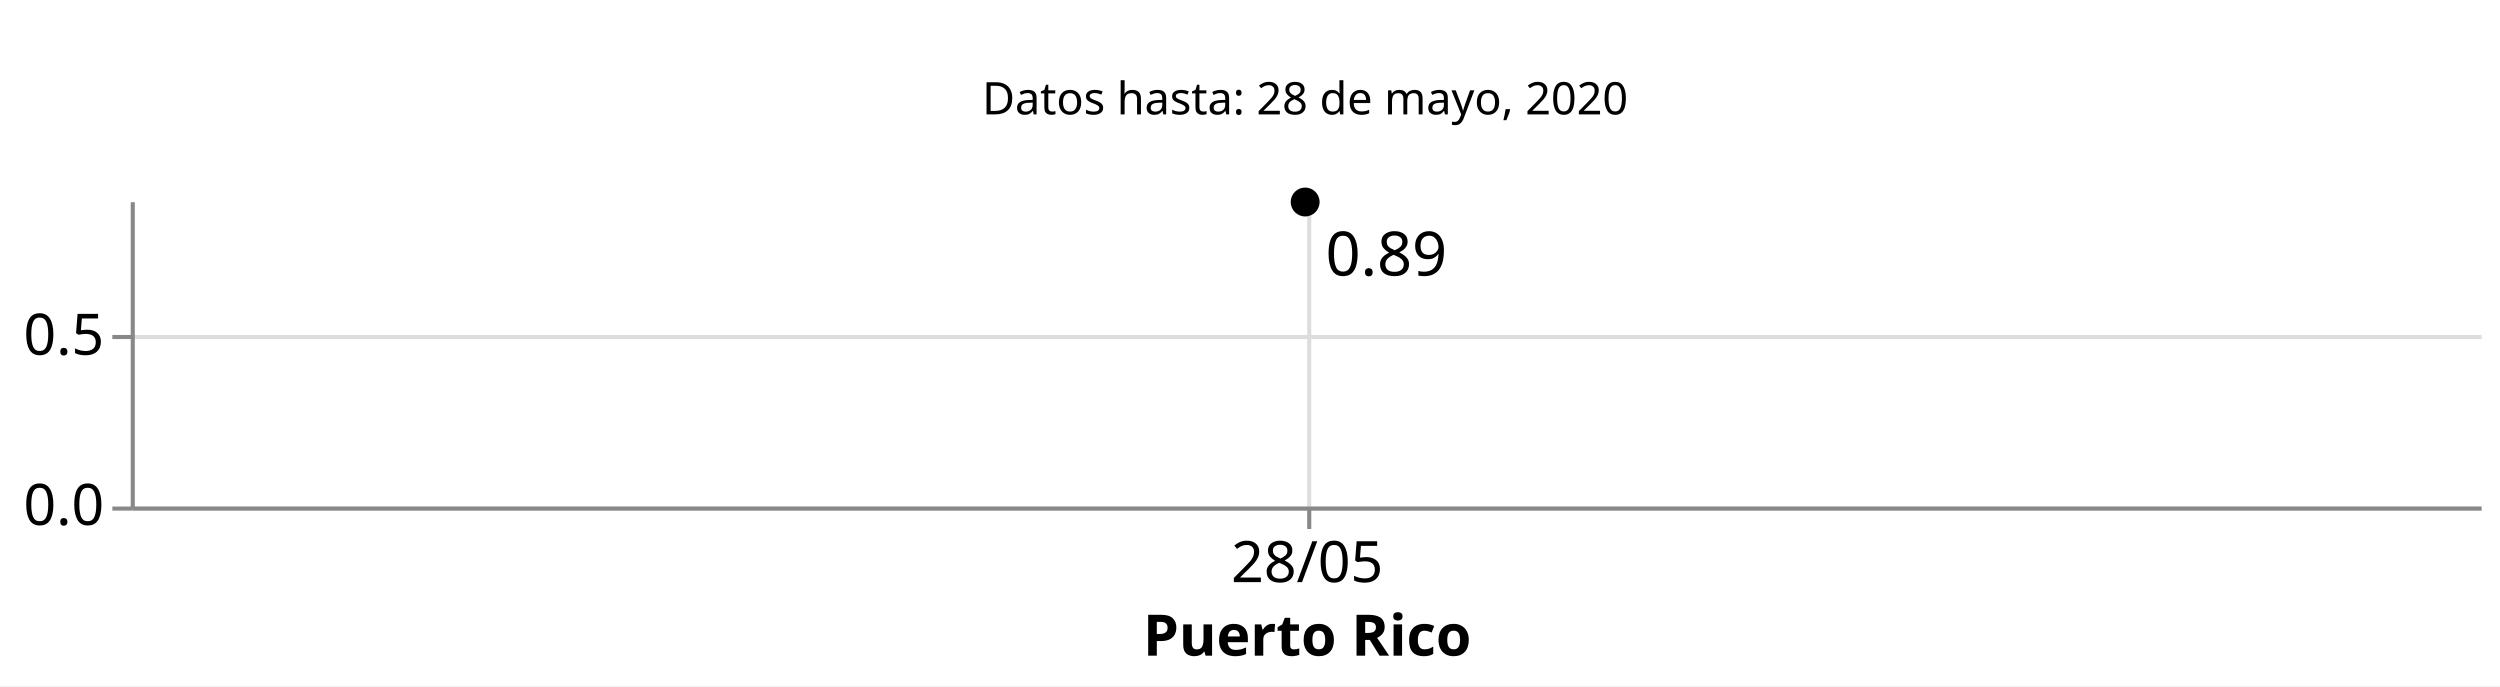
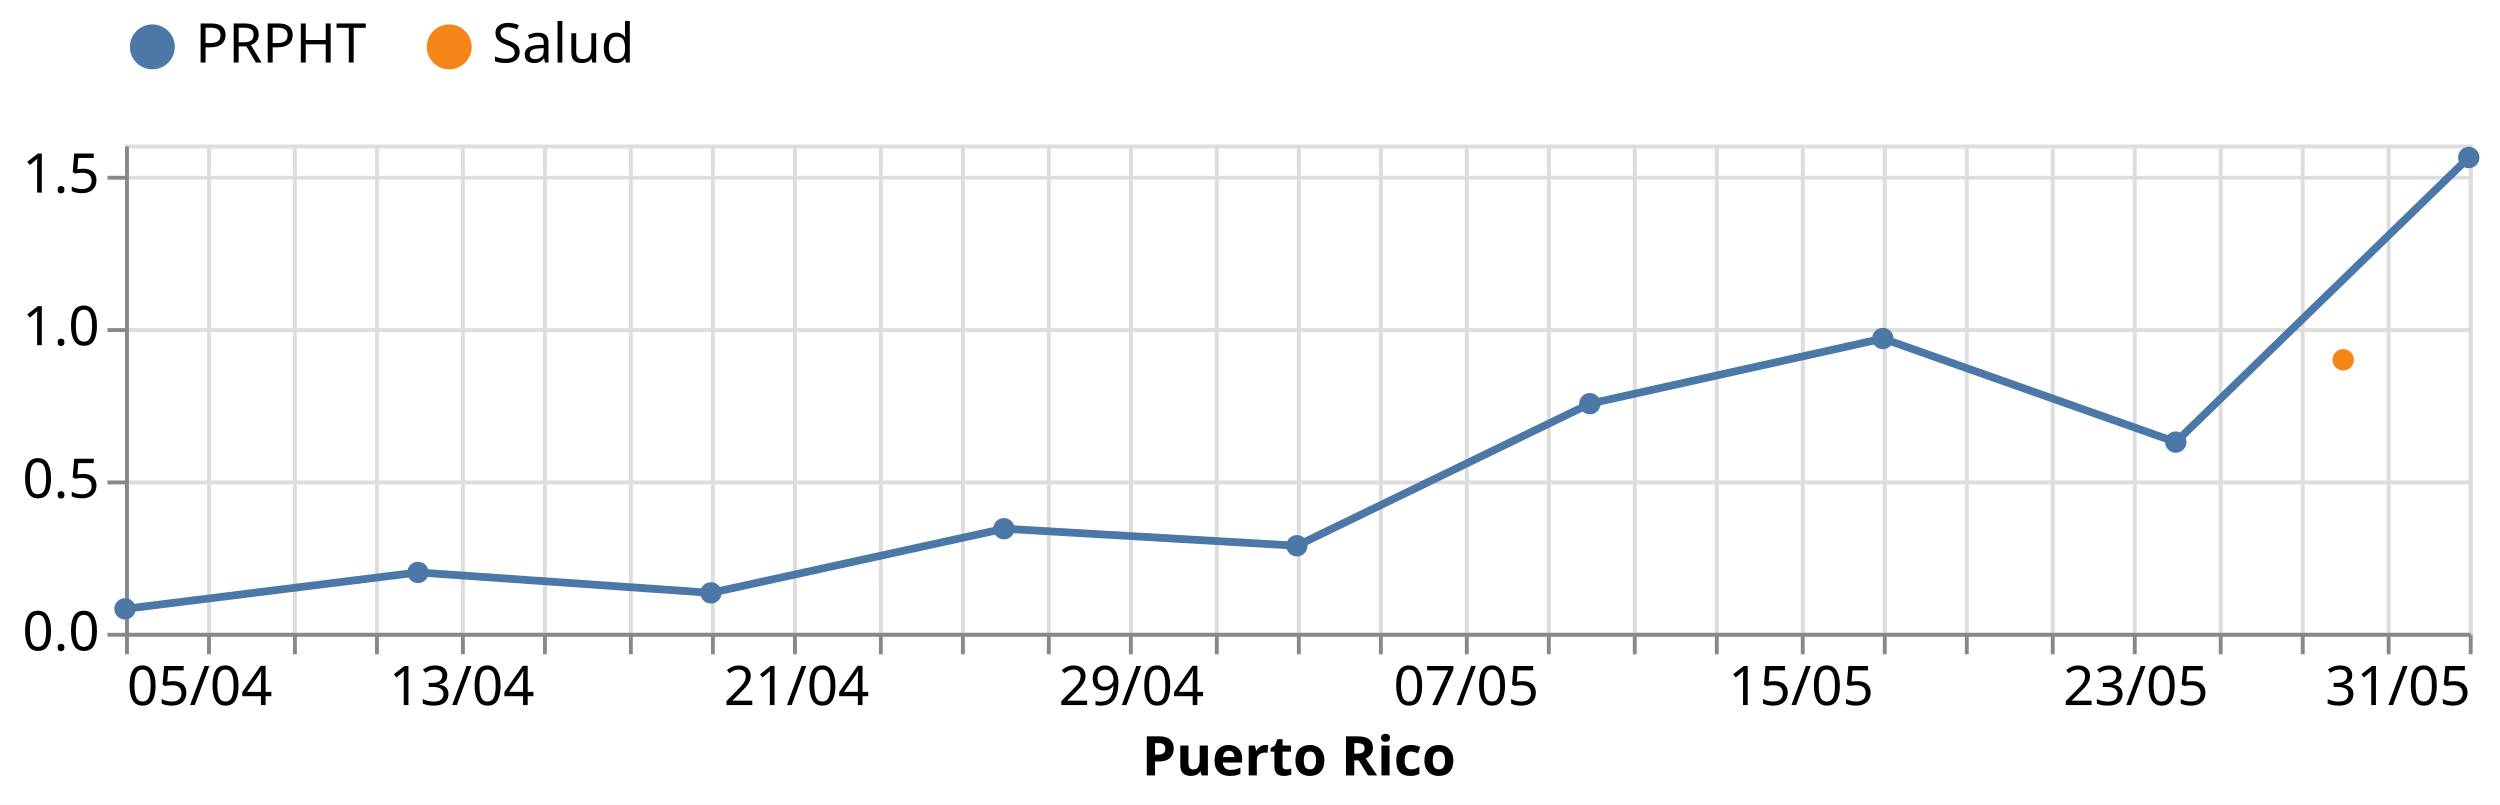
- <svg xmlns="http://www.w3.org/2000/svg" class="marks" width="612" height="168" viewBox="0 0 612 168" version="1.1">
-   <rect width="612" height="168" style="fill: white;" />
-   <g transform="translate(32,5)">
+ <svg xmlns="http://www.w3.org/2000/svg" class="marks" width="640" height="206" viewBox="0 0 640 206" version="1.1">
+   <rect width="640" height="206" style="fill: white;" />
+   <g transform="translate(32,37)">
    <g class="mark-group role-frame root">
      <g transform="translate(0,0)">
-         <path class="background" d="M0,0h0v0h0Z" style="fill: none;" />
+         <path class="background" d="M0.5,0.5h600v125h-600Z" style="fill: none; stroke: #ddd;" />
        <g>
-           <g class="mark-group role-scope concat_0_group">
+           <g class="mark-group role-axis">
+             <g transform="translate(0.5,125.5)">
+               <path class="background" d="M0,0h0v0h0Z" style="pointer-events: none; fill: none;" />
+               <g>
+                 <g class="mark-rule role-axis-grid" style="pointer-events: none;">
+                   <line transform="translate(0,-125)" x2="0" y2="125" style="fill: none; stroke: #ddd; stroke-width: 1; opacity: 1;" />
+                   <line transform="translate(21,-125)" x2="0" y2="125" style="fill: none; stroke: #ddd; stroke-width: 1; opacity: 1;" />
+                   <line transform="translate(43,-125)" x2="0" y2="125" style="fill: none; stroke: #ddd; stroke-width: 1; opacity: 1;" />
+                   <line transform="translate(64,-125)" x2="0" y2="125" style="fill: none; stroke: #ddd; stroke-width: 1; opacity: 1;" />
+                   <line transform="translate(86,-125)" x2="0" y2="125" style="fill: none; stroke: #ddd; stroke-width: 1; opacity: 1;" />
+                   <line transform="translate(107,-125)" x2="0" y2="125" style="fill: none; stroke: #ddd; stroke-width: 1; opacity: 1;" />
+                   <line transform="translate(129,-125)" x2="0" y2="125" style="fill: none; stroke: #ddd; stroke-width: 1; opacity: 1;" />
+                   <line transform="translate(150,-125)" x2="0" y2="125" style="fill: none; stroke: #ddd; stroke-width: 1; opacity: 1;" />
+                   <line transform="translate(171,-125)" x2="0" y2="125" style="fill: none; stroke: #ddd; stroke-width: 1; opacity: 1;" />
+                   <line transform="translate(193,-125)" x2="0" y2="125" style="fill: none; stroke: #ddd; stroke-width: 1; opacity: 1;" />
+                   <line transform="translate(214,-125)" x2="0" y2="125" style="fill: none; stroke: #ddd; stroke-width: 1; opacity: 1;" />
+                   <line transform="translate(236,-125)" x2="0" y2="125" style="fill: none; stroke: #ddd; stroke-width: 1; opacity: 1;" />
+                   <line transform="translate(257,-125)" x2="0" y2="125" style="fill: none; stroke: #ddd; stroke-width: 1; opacity: 1;" />
+                   <line transform="translate(279,-125)" x2="0" y2="125" style="fill: none; stroke: #ddd; stroke-width: 1; opacity: 1;" />
+                   <line transform="translate(300,-125)" x2="0" y2="125" style="fill: none; stroke: #ddd; stroke-width: 1; opacity: 1;" />
+                   <line transform="translate(321,-125)" x2="0" y2="125" style="fill: none; stroke: #ddd; stroke-width: 1; opacity: 1;" />
+                   <line transform="translate(343,-125)" x2="0" y2="125" style="fill: none; stroke: #ddd; stroke-width: 1; opacity: 1;" />
+                   <line transform="translate(364,-125)" x2="0" y2="125" style="fill: none; stroke: #ddd; stroke-width: 1; opacity: 1;" />
+                   <line transform="translate(386,-125)" x2="0" y2="125" style="fill: none; stroke: #ddd; stroke-width: 1; opacity: 1;" />
+                   <line transform="translate(407,-125)" x2="0" y2="125" style="fill: none; stroke: #ddd; stroke-width: 1; opacity: 1;" />
+                   <line transform="translate(429,-125)" x2="0" y2="125" style="fill: none; stroke: #ddd; stroke-width: 1; opacity: 1;" />
+                   <line transform="translate(450,-125)" x2="0" y2="125" style="fill: none; stroke: #ddd; stroke-width: 1; opacity: 1;" />
+                   <line transform="translate(471,-125)" x2="0" y2="125" style="fill: none; stroke: #ddd; stroke-width: 1; opacity: 1;" />
+                   <line transform="translate(493,-125)" x2="0" y2="125" style="fill: none; stroke: #ddd; stroke-width: 1; opacity: 1;" />
+                   <line transform="translate(514,-125)" x2="0" y2="125" style="fill: none; stroke: #ddd; stroke-width: 1; opacity: 1;" />
+                   <line transform="translate(536,-125)" x2="0" y2="125" style="fill: none; stroke: #ddd; stroke-width: 1; opacity: 1;" />
+                   <line transform="translate(557,-125)" x2="0" y2="125" style="fill: none; stroke: #ddd; stroke-width: 1; opacity: 1;" />
+                   <line transform="translate(579,-125)" x2="0" y2="125" style="fill: none; stroke: #ddd; stroke-width: 1; opacity: 1;" />
+                   <line transform="translate(600,-125)" x2="0" y2="125" style="fill: none; stroke: #ddd; stroke-width: 1; opacity: 1;" />
+                 </g>
+               </g>
+               <path class="foreground" d="" style="pointer-events: none; display: none; fill: none;" />
+             </g>
+           </g>
+           <g class="mark-group role-axis">
+             <g transform="translate(0.5,0.5)">
+               <path class="background" d="M0,0h0v0h0Z" style="pointer-events: none; fill: none;" />
+               <g>
+                 <g class="mark-rule role-axis-grid" style="pointer-events: none;">
+                   <line transform="translate(0,125)" x2="600" y2="0" style="fill: none; stroke: #ddd; stroke-width: 1; opacity: 1;" />
+                   <line transform="translate(0,86)" x2="600" y2="0" style="fill: none; stroke: #ddd; stroke-width: 1; opacity: 1;" />
+                   <line transform="translate(0,47)" x2="600" y2="0" style="fill: none; stroke: #ddd; stroke-width: 1; opacity: 1;" />
+                   <line transform="translate(0,8)" x2="600" y2="0" style="fill: none; stroke: #ddd; stroke-width: 1; opacity: 1;" />
+                 </g>
+               </g>
+               <path class="foreground" d="" style="pointer-events: none; display: none; fill: none;" />
+             </g>
+           </g>
+           <g class="mark-group role-axis">
+             <g transform="translate(0.5,125.5)">
+               <path class="background" d="M0,0h0v0h0Z" style="pointer-events: none; fill: none;" />
+               <g>
+                 <g class="mark-rule role-axis-tick" style="pointer-events: none;">
+                   <line transform="translate(0,0)" x2="0" y2="5" style="fill: none; stroke: #888; stroke-width: 1; opacity: 1;" />
+                   <line transform="translate(21,0)" x2="0" y2="5" style="fill: none; stroke: #888; stroke-width: 1; opacity: 1;" />
+                   <line transform="translate(43,0)" x2="0" y2="5" style="fill: none; stroke: #888; stroke-width: 1; opacity: 1;" />
+                   <line transform="translate(64,0)" x2="0" y2="5" style="fill: none; stroke: #888; stroke-width: 1; opacity: 1;" />
+                   <line transform="translate(86,0)" x2="0" y2="5" style="fill: none; stroke: #888; stroke-width: 1; opacity: 1;" />
+                   <line transform="translate(107,0)" x2="0" y2="5" style="fill: none; stroke: #888; stroke-width: 1; opacity: 1;" />
+                   <line transform="translate(129,0)" x2="0" y2="5" style="fill: none; stroke: #888; stroke-width: 1; opacity: 1;" />
+                   <line transform="translate(150,0)" x2="0" y2="5" style="fill: none; stroke: #888; stroke-width: 1; opacity: 1;" />
+                   <line transform="translate(171,0)" x2="0" y2="5" style="fill: none; stroke: #888; stroke-width: 1; opacity: 1;" />
+                   <line transform="translate(193,0)" x2="0" y2="5" style="fill: none; stroke: #888; stroke-width: 1; opacity: 1;" />
+                   <line transform="translate(214,0)" x2="0" y2="5" style="fill: none; stroke: #888; stroke-width: 1; opacity: 1;" />
+                   <line transform="translate(236,0)" x2="0" y2="5" style="fill: none; stroke: #888; stroke-width: 1; opacity: 1;" />
+                   <line transform="translate(257,0)" x2="0" y2="5" style="fill: none; stroke: #888; stroke-width: 1; opacity: 1;" />
+                   <line transform="translate(279,0)" x2="0" y2="5" style="fill: none; stroke: #888; stroke-width: 1; opacity: 1;" />
+                   <line transform="translate(300,0)" x2="0" y2="5" style="fill: none; stroke: #888; stroke-width: 1; opacity: 1;" />
+                   <line transform="translate(321,0)" x2="0" y2="5" style="fill: none; stroke: #888; stroke-width: 1; opacity: 1;" />
+                   <line transform="translate(343,0)" x2="0" y2="5" style="fill: none; stroke: #888; stroke-width: 1; opacity: 1;" />
+                   <line transform="translate(364,0)" x2="0" y2="5" style="fill: none; stroke: #888; stroke-width: 1; opacity: 1;" />
+                   <line transform="translate(386,0)" x2="0" y2="5" style="fill: none; stroke: #888; stroke-width: 1; opacity: 1;" />
+                   <line transform="translate(407,0)" x2="0" y2="5" style="fill: none; stroke: #888; stroke-width: 1; opacity: 1;" />
+                   <line transform="translate(429,0)" x2="0" y2="5" style="fill: none; stroke: #888; stroke-width: 1; opacity: 1;" />
+                   <line transform="translate(450,0)" x2="0" y2="5" style="fill: none; stroke: #888; stroke-width: 1; opacity: 1;" />
+                   <line transform="translate(471,0)" x2="0" y2="5" style="fill: none; stroke: #888; stroke-width: 1; opacity: 1;" />
+                   <line transform="translate(493,0)" x2="0" y2="5" style="fill: none; stroke: #888; stroke-width: 1; opacity: 1;" />
+                   <line transform="translate(514,0)" x2="0" y2="5" style="fill: none; stroke: #888; stroke-width: 1; opacity: 1;" />
+                   <line transform="translate(536,0)" x2="0" y2="5" style="fill: none; stroke: #888; stroke-width: 1; opacity: 1;" />
+                   <line transform="translate(557,0)" x2="0" y2="5" style="fill: none; stroke: #888; stroke-width: 1; opacity: 1;" />
+                   <line transform="translate(579,0)" x2="0" y2="5" style="fill: none; stroke: #888; stroke-width: 1; opacity: 1;" />
+                   <line transform="translate(600,0)" x2="0" y2="5" style="fill: none; stroke: #888; stroke-width: 1; opacity: 1;" />
+                 </g>
+                 <g class="mark-text role-axis-label" style="pointer-events: none;">
+                   <text text-anchor="start" transform="translate(0,18)" style="font-family: sans-serif; font-size: 14px; fill: #000; opacity: 1;">05/04</text>
+                   <text text-anchor="middle" transform="translate(21.42857,18)" style="font-family: sans-serif; font-size: 14px; fill: #000; opacity: 0;">07/04</text>
+                   <text text-anchor="middle" transform="translate(42.85714,18)" style="font-family: sans-serif; font-size: 14px; fill: #000; opacity: 0;">09/04</text>
+                   <text text-anchor="middle" transform="translate(64.28571,18)" style="font-family: sans-serif; font-size: 14px; fill: #000; opacity: 0;">11/04</text>
+                   <text text-anchor="middle" transform="translate(85.71429,18)" style="font-family: sans-serif; font-size: 14px; fill: #000; opacity: 1;">13/04</text>
+                   <text text-anchor="middle" transform="translate(107.1429,18)" style="font-family: sans-serif; font-size: 14px; fill: #000; opacity: 0;">15/04</text>
+                   <text text-anchor="middle" transform="translate(128.5714,18)" style="font-family: sans-serif; font-size: 14px; fill: #000; opacity: 0;">17/04</text>
+                   <text text-anchor="middle" transform="translate(150,18)" style="font-family: sans-serif; font-size: 14px; fill: #000; opacity: 0;">19/04</text>
+                   <text text-anchor="middle" transform="translate(171.4286,18)" style="font-family: sans-serif; font-size: 14px; fill: #000; opacity: 1;">21/04</text>
+                   <text text-anchor="middle" transform="translate(192.8571,18)" style="font-family: sans-serif; font-size: 14px; fill: #000; opacity: 0;">23/04</text>
+                   <text text-anchor="middle" transform="translate(214.2857,18)" style="font-family: sans-serif; font-size: 14px; fill: #000; opacity: 0;">25/04</text>
+                   <text text-anchor="middle" transform="translate(235.7143,18)" style="font-family: sans-serif; font-size: 14px; fill: #000; opacity: 0;">27/04</text>
+                   <text text-anchor="middle" transform="translate(257.1429,18)" style="font-family: sans-serif; font-size: 14px; fill: #000; opacity: 1;">29/04</text>
+                   <text text-anchor="middle" transform="translate(278.5714,18)" style="font-family: sans-serif; font-size: 14px; fill: #000; opacity: 0;">01/05</text>
+                   <text text-anchor="middle" transform="translate(300,18)" style="font-family: sans-serif; font-size: 14px; fill: #000; opacity: 0;">03/05</text>
+                   <text text-anchor="middle" transform="translate(321.4286,18)" style="font-family: sans-serif; font-size: 14px; fill: #000; opacity: 0;">05/05</text>
+                   <text text-anchor="middle" transform="translate(342.8571,18)" style="font-family: sans-serif; font-size: 14px; fill: #000; opacity: 1;">07/05</text>
+                   <text text-anchor="middle" transform="translate(364.2857,18)" style="font-family: sans-serif; font-size: 14px; fill: #000; opacity: 0;">09/05</text>
+                   <text text-anchor="middle" transform="translate(385.7143,18)" style="font-family: sans-serif; font-size: 14px; fill: #000; opacity: 0;">11/05</text>
+                   <text text-anchor="middle" transform="translate(407.1429,18)" style="font-family: sans-serif; font-size: 14px; fill: #000; opacity: 0;">13/05</text>
+                   <text text-anchor="middle" transform="translate(428.5714,18)" style="font-family: sans-serif; font-size: 14px; fill: #000; opacity: 1;">15/05</text>
+                   <text text-anchor="middle" transform="translate(450,18)" style="font-family: sans-serif; font-size: 14px; fill: #000; opacity: 0;">17/05</text>
+                   <text text-anchor="middle" transform="translate(471.4286,18)" style="font-family: sans-serif; font-size: 14px; fill: #000; opacity: 0;">19/05</text>
+                   <text text-anchor="middle" transform="translate(492.8571,18)" style="font-family: sans-serif; font-size: 14px; fill: #000; opacity: 0;">21/05</text>
+                   <text text-anchor="middle" transform="translate(514.2857,18)" style="font-family: sans-serif; font-size: 14px; fill: #000; opacity: 1;">23/05</text>
+                   <text text-anchor="middle" transform="translate(535.7143,18)" style="font-family: sans-serif; font-size: 14px; fill: #000; opacity: 0;">25/05</text>
+                   <text text-anchor="middle" transform="translate(557.1429,18)" style="font-family: sans-serif; font-size: 14px; fill: #000; opacity: 0;">27/05</text>
+                   <text text-anchor="middle" transform="translate(578.5714,18)" style="font-family: sans-serif; font-size: 14px; fill: #000; opacity: 0;">29/05</text>
+                   <text text-anchor="end" transform="translate(600,18)" style="font-family: sans-serif; font-size: 14px; fill: #000; opacity: 1;">31/05</text>
+                 </g>
+                 <g class="mark-rule role-axis-domain" style="pointer-events: none;">
+                   <line transform="translate(0,0)" x2="600" y2="0" style="fill: none; stroke: #888; stroke-width: 1; opacity: 1;" />
+                 </g>
+                 <g class="mark-text role-axis-title" style="pointer-events: none;">
+                   <text text-anchor="middle" transform="translate(300,36)" style="font-family: sans-serif; font-size: 14px; font-weight: bold; fill: #000; opacity: 1;">Puerto Rico</text>
+                 </g>
+               </g>
+               <path class="foreground" d="" style="pointer-events: none; display: none; fill: none;" />
+             </g>
+           </g>
+           <g class="mark-group role-axis">
+             <g transform="translate(0.5,0.5)">
+               <path class="background" d="M0,0h0v0h0Z" style="pointer-events: none; fill: none;" />
+               <g>
+                 <g class="mark-rule role-axis-tick" style="pointer-events: none;">
+                   <line transform="translate(0,125)" x2="-5" y2="0" style="fill: none; stroke: #888; stroke-width: 1; opacity: 1;" />
+                   <line transform="translate(0,86)" x2="-5" y2="0" style="fill: none; stroke: #888; stroke-width: 1; opacity: 1;" />
+                   <line transform="translate(0,47)" x2="-5" y2="0" style="fill: none; stroke: #888; stroke-width: 1; opacity: 1;" />
+                   <line transform="translate(0,8)" x2="-5" y2="0" style="fill: none; stroke: #888; stroke-width: 1; opacity: 1;" />
+                 </g>
+                 <g class="mark-text role-axis-label" style="pointer-events: none;">
+                   <text text-anchor="end" transform="translate(-7,129)" style="font-family: sans-serif; font-size: 14px; fill: #000; opacity: 1;">0.0</text>
+                   <text text-anchor="end" transform="translate(-7,89.9375)" style="font-family: sans-serif; font-size: 14px; fill: #000; opacity: 1;">0.5</text>
+                   <text text-anchor="end" transform="translate(-7,50.875)" style="font-family: sans-serif; font-size: 14px; fill: #000; opacity: 1;">1.0</text>
+                   <text text-anchor="end" transform="translate(-7,11.8125)" style="font-family: sans-serif; font-size: 14px; fill: #000; opacity: 1;">1.5</text>
+                 </g>
+                 <g class="mark-rule role-axis-domain" style="pointer-events: none;">
+                   <line transform="translate(0,125)" x2="0" y2="-125" style="fill: none; stroke: #888; stroke-width: 1; opacity: 1;" />
+                 </g>
+               </g>
+               <path class="foreground" d="" style="pointer-events: none; display: none; fill: none;" />
+             </g>
+           </g>
+           <g class="mark-group role-scope layer_0_pathgroup">
            <g transform="translate(0,0)">
-               <path class="background" d="M0,0h575v40h-575Z" style="fill: none; stroke: #ddd; stroke-width: 0;" />
-               <g>
-                 <g class="mark-text role-mark concat_0_marks">
-                   <text text-anchor="middle" transform="translate(287.5,23)" style="font-family: sans-serif; font-size: 11px; fill: black;">Datos hasta: 28 de mayo, 2020</text>
+               <path class="background" d="M0,0h600v125h-600Z" style="fill: none;" />
+               <g>
+                 <g class="mark-line role-mark layer_0_marks">
+                   <path d="M0,118.867L75,109.54L150,114.771L225,98.354L300,102.715L375,66.339L450,49.663L525,76.177L600,3.325" style="fill: none; stroke: #4c78a8; stroke-width: 2;" />
                </g>
              </g>
              <path class="foreground" d="" style="display: none; fill: none;" />
            </g>
-           </g>
-           <g class="mark-group role-scope concat_1_group">
-             <g transform="translate(0,44)">
-               <path class="background" d="M0,0h575v75h-575Z" style="fill: none; stroke: #ddd; stroke-width: 0;" />
-               <g>
-                 <g class="mark-group role-axis">
-                   <g transform="translate(0.5,75.5)">
+             <g transform="translate(0,0)">
+               <path class="background" d="M0,0h600v125h-600Z" style="fill: none;" />
+               <g>
+                 <g class="mark-line role-mark layer_0_marks">
+                   <path d="M567.857,55.111Z" style="fill: none; stroke: #f58518; stroke-width: 2;" />
+                 </g>
+               </g>
+               <path class="foreground" d="" style="display: none; fill: none;" />
+             </g>
+           </g>
+           <g class="mark-symbol role-mark layer_1_marks">
+             <path transform="translate(0,118.867)" d="M2.739,0A2.739,2.739,0,1,1,-2.739,0A2.739,2.739,0,1,1,2.739,0" style="fill: #4c78a8; stroke-width: 2; opacity: 1;" />
+             <path transform="translate(75,109.5398)" d="M2.739,0A2.739,2.739,0,1,1,-2.739,0A2.739,2.739,0,1,1,2.739,0" style="fill: #4c78a8; stroke-width: 2; opacity: 1;" />
+             <path transform="translate(150,114.7713)" d="M2.739,0A2.739,2.739,0,1,1,-2.739,0A2.739,2.739,0,1,1,2.739,0" style="fill: #4c78a8; stroke-width: 2; opacity: 1;" />
+             <path transform="translate(225,98.3536)" d="M2.739,0A2.739,2.739,0,1,1,-2.739,0A2.739,2.739,0,1,1,2.739,0" style="fill: #4c78a8; stroke-width: 2; opacity: 1;" />
+             <path transform="translate(300,102.7149)" d="M2.739,0A2.739,2.739,0,1,1,-2.739,0A2.739,2.739,0,1,1,2.739,0" style="fill: #4c78a8; stroke-width: 2; opacity: 1;" />
+             <path transform="translate(375,66.33948)" d="M2.739,0A2.739,2.739,0,1,1,-2.739,0A2.739,2.739,0,1,1,2.739,0" style="fill: #4c78a8; stroke-width: 2; opacity: 1;" />
+             <path transform="translate(450,49.6632)" d="M2.739,0A2.739,2.739,0,1,1,-2.739,0A2.739,2.739,0,1,1,2.739,0" style="fill: #4c78a8; stroke-width: 2; opacity: 1;" />
+             <path transform="translate(525,76.17681)" d="M2.739,0A2.739,2.739,0,1,1,-2.739,0A2.739,2.739,0,1,1,2.739,0" style="fill: #4c78a8; stroke-width: 2; opacity: 1;" />
+             <path transform="translate(567.8571,55.1113)" d="M2.739,0A2.739,2.739,0,1,1,-2.739,0A2.739,2.739,0,1,1,2.739,0" style="fill: #f58518; stroke-width: 2; opacity: 1;" />
+             <path transform="translate(600,3.324677)" d="M2.739,0A2.739,2.739,0,1,1,-2.739,0A2.739,2.739,0,1,1,2.739,0" style="fill: #4c78a8; stroke-width: 2; opacity: 1;" />
+           </g>
+           <g class="mark-group role-legend">
+             <g transform="translate(0,-32)">
+               <path class="background" d="M0,0h130v14h-130Z" style="pointer-events: none; fill: none;" />
+               <g>
+                 <g class="mark-group role-legend-entry">
+                   <g transform="translate(0,0)">
                    <path class="background" d="M0,0h0v0h0Z" style="pointer-events: none; fill: none;" />
                    <g>
-                       <g class="mark-rule role-axis-grid" style="pointer-events: none;">
-                         <line transform="translate(288,-75)" x2="0" y2="75" style="fill: none; stroke: #ddd; stroke-width: 1; opacity: 1;" />
+                       <g class="mark-group role-scope">
+                         <g transform="translate(0,0)">
+                           <path class="background" d="M0,0h65.448v14h-65.448Z" style="pointer-events: none; fill: none; opacity: 1;" />
+                           <g>
+                             <g class="mark-symbol role-legend-symbol" style="pointer-events: none;">
+                               <path transform="translate(7,7)" d="M5,0A5,5,0,1,1,-5,0A5,5,0,1,1,5,0" style="fill: #4c78a8; stroke: #4c78a8; stroke-width: 1.5; opacity: 1;" />
+                             </g>
+                             <g class="mark-text role-legend-label" style="pointer-events: none;">
+                               <text text-anchor="start" transform="translate(18,11)" style="font-family: sans-serif; font-size: 14px; fill: #000; opacity: 1;">PRPHT</text>
+                             </g>
+                           </g>
+                           <path class="foreground" d="" style="pointer-events: none; display: none; fill: none;" />
+                         </g>
+                         <g transform="translate(76,0)">
+                           <path class="background" d="M0,0h53.807v14h-53.807Z" style="pointer-events: none; fill: none; opacity: 1;" />
+                           <g>
+                             <g class="mark-symbol role-legend-symbol" style="pointer-events: none;">
+                               <path transform="translate(7,7)" d="M5,0A5,5,0,1,1,-5,0A5,5,0,1,1,5,0" style="fill: #f58518; stroke: #f58518; stroke-width: 1.5; opacity: 1;" />
+                             </g>
+                             <g class="mark-text role-legend-label" style="pointer-events: none;">
+                               <text text-anchor="start" transform="translate(18,11)" style="font-family: sans-serif; font-size: 14px; fill: #000; opacity: 1;">Salud</text>
+                             </g>
+                           </g>
+                           <path class="foreground" d="" style="pointer-events: none; display: none; fill: none;" />
+                         </g>
                      </g>
                    </g>
                    <path class="foreground" d="" style="pointer-events: none; display: none; fill: none;" />
                  </g>
                </g>
-                 <g class="mark-group role-axis">
-                   <g transform="translate(0.5,0.5)">
-                     <path class="background" d="M0,0h0v0h0Z" style="pointer-events: none; fill: none;" />
-                     <g>
-                       <g class="mark-rule role-axis-grid" style="pointer-events: none;">
-                         <line transform="translate(0,75)" x2="575" y2="0" style="fill: none; stroke: #ddd; stroke-width: 1; opacity: 1;" />
-                         <line transform="translate(0,33)" x2="575" y2="0" style="fill: none; stroke: #ddd; stroke-width: 1; opacity: 1;" />
-                       </g>
-                     </g>
-                     <path class="foreground" d="" style="pointer-events: none; display: none; fill: none;" />
-                   </g>
-                 </g>
-                 <g class="mark-group role-axis">
-                   <g transform="translate(0.5,75.5)">
-                     <path class="background" d="M0,0h0v0h0Z" style="pointer-events: none; fill: none;" />
-                     <g>
-                       <g class="mark-rule role-axis-tick" style="pointer-events: none;">
-                         <line transform="translate(288,0)" x2="0" y2="5" style="fill: none; stroke: #888; stroke-width: 1; opacity: 1;" />
-                       </g>
-                       <g class="mark-text role-axis-label" style="pointer-events: none;">
-                         <text text-anchor="middle" transform="translate(287.5,18)" style="font-family: sans-serif; font-size: 14px; fill: #000; opacity: 1;">28/05</text>
-                       </g>
-                       <g class="mark-rule role-axis-domain" style="pointer-events: none;">
-                         <line transform="translate(0,0)" x2="575" y2="0" style="fill: none; stroke: #888; stroke-width: 1; opacity: 1;" />
-                       </g>
-                       <g class="mark-text role-axis-title" style="pointer-events: none;">
-                         <text text-anchor="middle" transform="translate(287.5,36)" style="font-family: sans-serif; font-size: 14px; font-weight: bold; fill: #000; opacity: 1;">Puerto Rico</text>
-                       </g>
-                     </g>
-                     <path class="foreground" d="" style="pointer-events: none; display: none; fill: none;" />
-                   </g>
-                 </g>
-                 <g class="mark-group role-axis">
-                   <g transform="translate(0.5,0.5)">
-                     <path class="background" d="M0,0h0v0h0Z" style="pointer-events: none; fill: none;" />
-                     <g>
-                       <g class="mark-rule role-axis-tick" style="pointer-events: none;">
-                         <line transform="translate(0,75)" x2="-5" y2="0" style="fill: none; stroke: #888; stroke-width: 1; opacity: 1;" />
-                         <line transform="translate(0,33)" x2="-5" y2="0" style="fill: none; stroke: #888; stroke-width: 1; opacity: 1;" />
-                       </g>
-                       <g class="mark-text role-axis-label" style="pointer-events: none;">
-                         <text text-anchor="end" transform="translate(-7,79)" style="font-family: sans-serif; font-size: 14px; fill: #000; opacity: 1;">0.0</text>
-                         <text text-anchor="end" transform="translate(-7,37.33333)" style="font-family: sans-serif; font-size: 14px; fill: #000; opacity: 1;">0.5</text>
-                       </g>
-                       <g class="mark-rule role-axis-domain" style="pointer-events: none;">
-                         <line transform="translate(0,75)" x2="0" y2="-75" style="fill: none; stroke: #888; stroke-width: 1; opacity: 1;" />
-                       </g>
-                     </g>
-                     <path class="foreground" d="" style="pointer-events: none; display: none; fill: none;" />
-                   </g>
-                 </g>
-                 <g class="mark-line role-mark concat_1_layer_0_layer_0_marks">
-                   <path d="M287.5,0.452Z" style="fill: none; stroke: grey; stroke-width: 2;" />
-                 </g>
-                 <g class="mark-symbol role-mark concat_1_layer_0_layer_1_marks">
-                   <path transform="translate(287.5,0.4520523)" d="M3.536,0A3.536,3.536,0,1,1,-3.536,0A3.536,3.536,0,1,1,3.536,0" style="fill: black; stroke-width: 2; opacity: 1;" />
-                 </g>
-                 <g class="mark-text role-mark concat_1_layer_1_marks">
-                   <text text-anchor="start" transform="translate(292.5,18.45205)" style="font-family: sans-serif; font-size: 15px; fill: black;">0.89</text>
-                 </g>
-               </g>
-               <path class="foreground" d="" style="display: none; fill: none;" />
+               </g>
+               <path class="foreground" d="" style="pointer-events: none; display: none; fill: none;" />
            </g>
          </g>
        </g>
        <path class="foreground" d="" style="display: none; fill: none;" />
      </g>
    </g>
  </g>
</svg>
